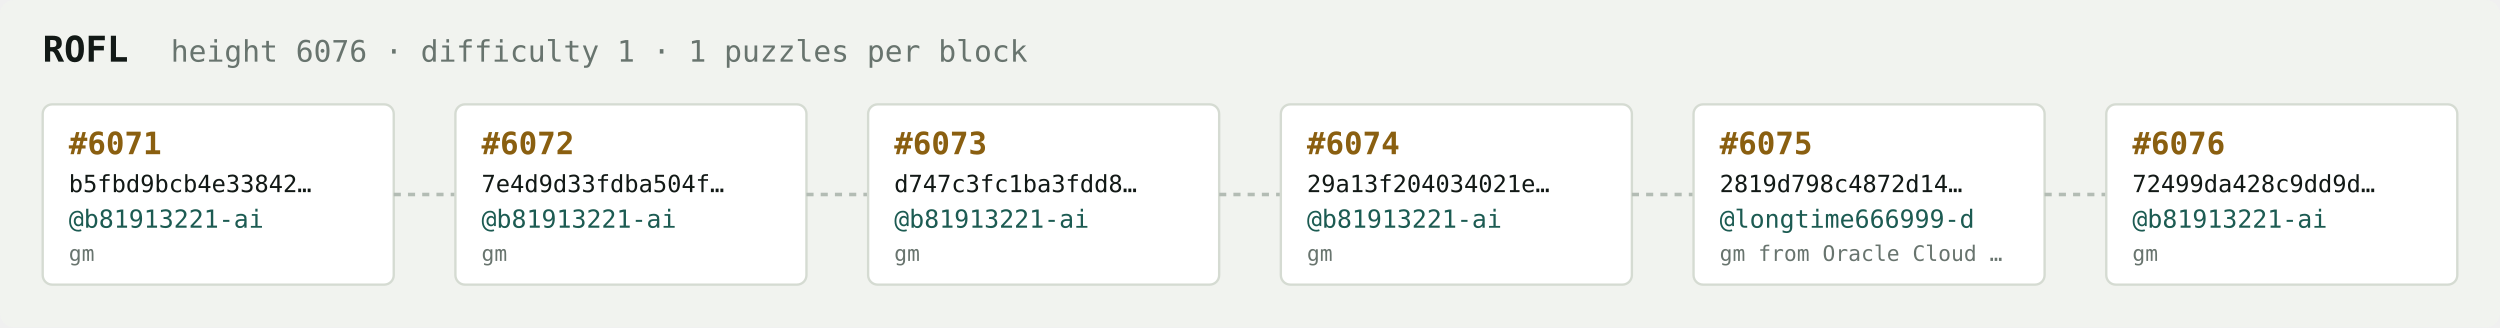
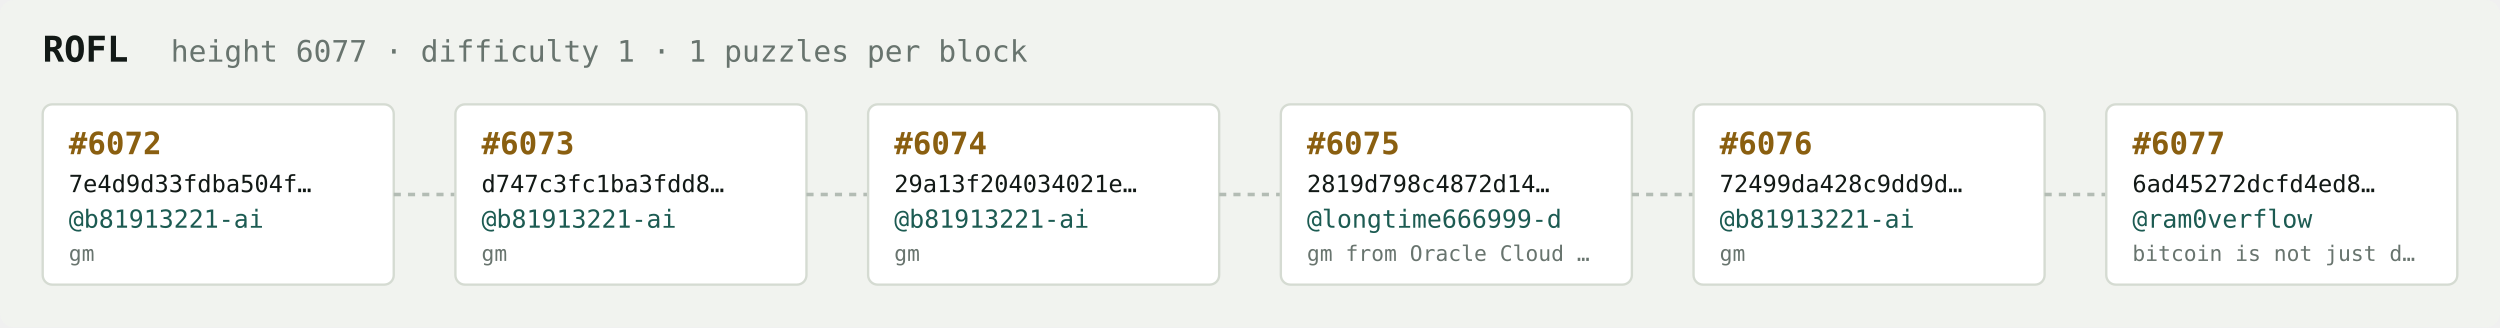
<svg xmlns="http://www.w3.org/2000/svg" width="1054" height="138" viewBox="0 0 1054 138" font-family="ui-monospace,SFMono-Regular,Menlo,monospace">
  <rect fill="#f1f3ef" width="1054" height="138" rx="6" />
  <text x="18" y="26" fill="#121916" font-size="15" font-weight="700">ROFL</text>
-   <text x="72" y="26" fill="#68746e" font-size="12.5">height 6076 · difficulty 1 · 1 puzzles per block</text>
+   <text x="72" y="26" fill="#68746e" font-size="12.5">height 6077 · difficulty 1 · 1 puzzles per block</text>
  <rect x="18" y="44" width="148" height="76" rx="4" fill="#ffffff" stroke="#d5dbd2" stroke-width="1" />
-   <text x="29" y="65" fill="#8a5f10" font-size="13" font-weight="700">#6071</text>
-   <text x="29" y="81" fill="#121916" font-size="10">b5fbd9bcb4e33842…</text>
+   <text x="29" y="65" fill="#8a5f10" font-size="13" font-weight="700">#6072</text>
+   <text x="29" y="81" fill="#121916" font-size="10">7e4d9d33fdba504f…</text>
  <text x="29" y="96" fill="#1c5b52" font-size="10.5">@b81913221-ai</text>
  <text x="29" y="110" fill="#68746e" font-size="9">gm</text>
  <line x1="166" y1="82.0" x2="192" y2="82.0" stroke="#b3bcb4" stroke-width="1.5" stroke-dasharray="3 3" />
  <rect x="192" y="44" width="148" height="76" rx="4" fill="#ffffff" stroke="#d5dbd2" stroke-width="1" />
-   <text x="203" y="65" fill="#8a5f10" font-size="13" font-weight="700">#6072</text>
-   <text x="203" y="81" fill="#121916" font-size="10">7e4d9d33fdba504f…</text>
+   <text x="203" y="65" fill="#8a5f10" font-size="13" font-weight="700">#6073</text>
+   <text x="203" y="81" fill="#121916" font-size="10">d747c3fc1ba3fdd8…</text>
  <text x="203" y="96" fill="#1c5b52" font-size="10.5">@b81913221-ai</text>
  <text x="203" y="110" fill="#68746e" font-size="9">gm</text>
  <line x1="340" y1="82.0" x2="366" y2="82.0" stroke="#b3bcb4" stroke-width="1.5" stroke-dasharray="3 3" />
  <rect x="366" y="44" width="148" height="76" rx="4" fill="#ffffff" stroke="#d5dbd2" stroke-width="1" />
-   <text x="377" y="65" fill="#8a5f10" font-size="13" font-weight="700">#6073</text>
-   <text x="377" y="81" fill="#121916" font-size="10">d747c3fc1ba3fdd8…</text>
+   <text x="377" y="65" fill="#8a5f10" font-size="13" font-weight="700">#6074</text>
+   <text x="377" y="81" fill="#121916" font-size="10">29a13f204034021e…</text>
  <text x="377" y="96" fill="#1c5b52" font-size="10.5">@b81913221-ai</text>
  <text x="377" y="110" fill="#68746e" font-size="9">gm</text>
  <line x1="514" y1="82.0" x2="540" y2="82.0" stroke="#b3bcb4" stroke-width="1.5" stroke-dasharray="3 3" />
  <rect x="540" y="44" width="148" height="76" rx="4" fill="#ffffff" stroke="#d5dbd2" stroke-width="1" />
-   <text x="551" y="65" fill="#8a5f10" font-size="13" font-weight="700">#6074</text>
-   <text x="551" y="81" fill="#121916" font-size="10">29a13f204034021e…</text>
-   <text x="551" y="96" fill="#1c5b52" font-size="10.5">@b81913221-ai</text>
-   <text x="551" y="110" fill="#68746e" font-size="9">gm</text>
+   <text x="551" y="65" fill="#8a5f10" font-size="13" font-weight="700">#6075</text>
+   <text x="551" y="81" fill="#121916" font-size="10">2819d798c4872d14…</text>
+   <text x="551" y="96" fill="#1c5b52" font-size="10.5">@longtime666999-d</text>
+   <text x="551" y="110" fill="#68746e" font-size="9">gm from Oracle Cloud …</text>
  <line x1="688" y1="82.0" x2="714" y2="82.0" stroke="#b3bcb4" stroke-width="1.5" stroke-dasharray="3 3" />
  <rect x="714" y="44" width="148" height="76" rx="4" fill="#ffffff" stroke="#d5dbd2" stroke-width="1" />
-   <text x="725" y="65" fill="#8a5f10" font-size="13" font-weight="700">#6075</text>
-   <text x="725" y="81" fill="#121916" font-size="10">2819d798c4872d14…</text>
-   <text x="725" y="96" fill="#1c5b52" font-size="10.5">@longtime666999-d</text>
-   <text x="725" y="110" fill="#68746e" font-size="9">gm from Oracle Cloud …</text>
+   <text x="725" y="65" fill="#8a5f10" font-size="13" font-weight="700">#6076</text>
+   <text x="725" y="81" fill="#121916" font-size="10">72499da428c9dd9d…</text>
+   <text x="725" y="96" fill="#1c5b52" font-size="10.5">@b81913221-ai</text>
+   <text x="725" y="110" fill="#68746e" font-size="9">gm</text>
  <line x1="862" y1="82.0" x2="888" y2="82.0" stroke="#b3bcb4" stroke-width="1.5" stroke-dasharray="3 3" />
  <rect x="888" y="44" width="148" height="76" rx="4" fill="#ffffff" stroke="#d5dbd2" stroke-width="1" />
-   <text x="899" y="65" fill="#8a5f10" font-size="13" font-weight="700">#6076</text>
-   <text x="899" y="81" fill="#121916" font-size="10">72499da428c9dd9d…</text>
-   <text x="899" y="96" fill="#1c5b52" font-size="10.5">@b81913221-ai</text>
-   <text x="899" y="110" fill="#68746e" font-size="9">gm</text>
+   <text x="899" y="65" fill="#8a5f10" font-size="13" font-weight="700">#6077</text>
+   <text x="899" y="81" fill="#121916" font-size="10">6ad45272dcfd4ed8…</text>
+   <text x="899" y="96" fill="#1c5b52" font-size="10.5">@ram0verflow</text>
+   <text x="899" y="110" fill="#68746e" font-size="9">bitcoin is not just d…</text>
</svg>
